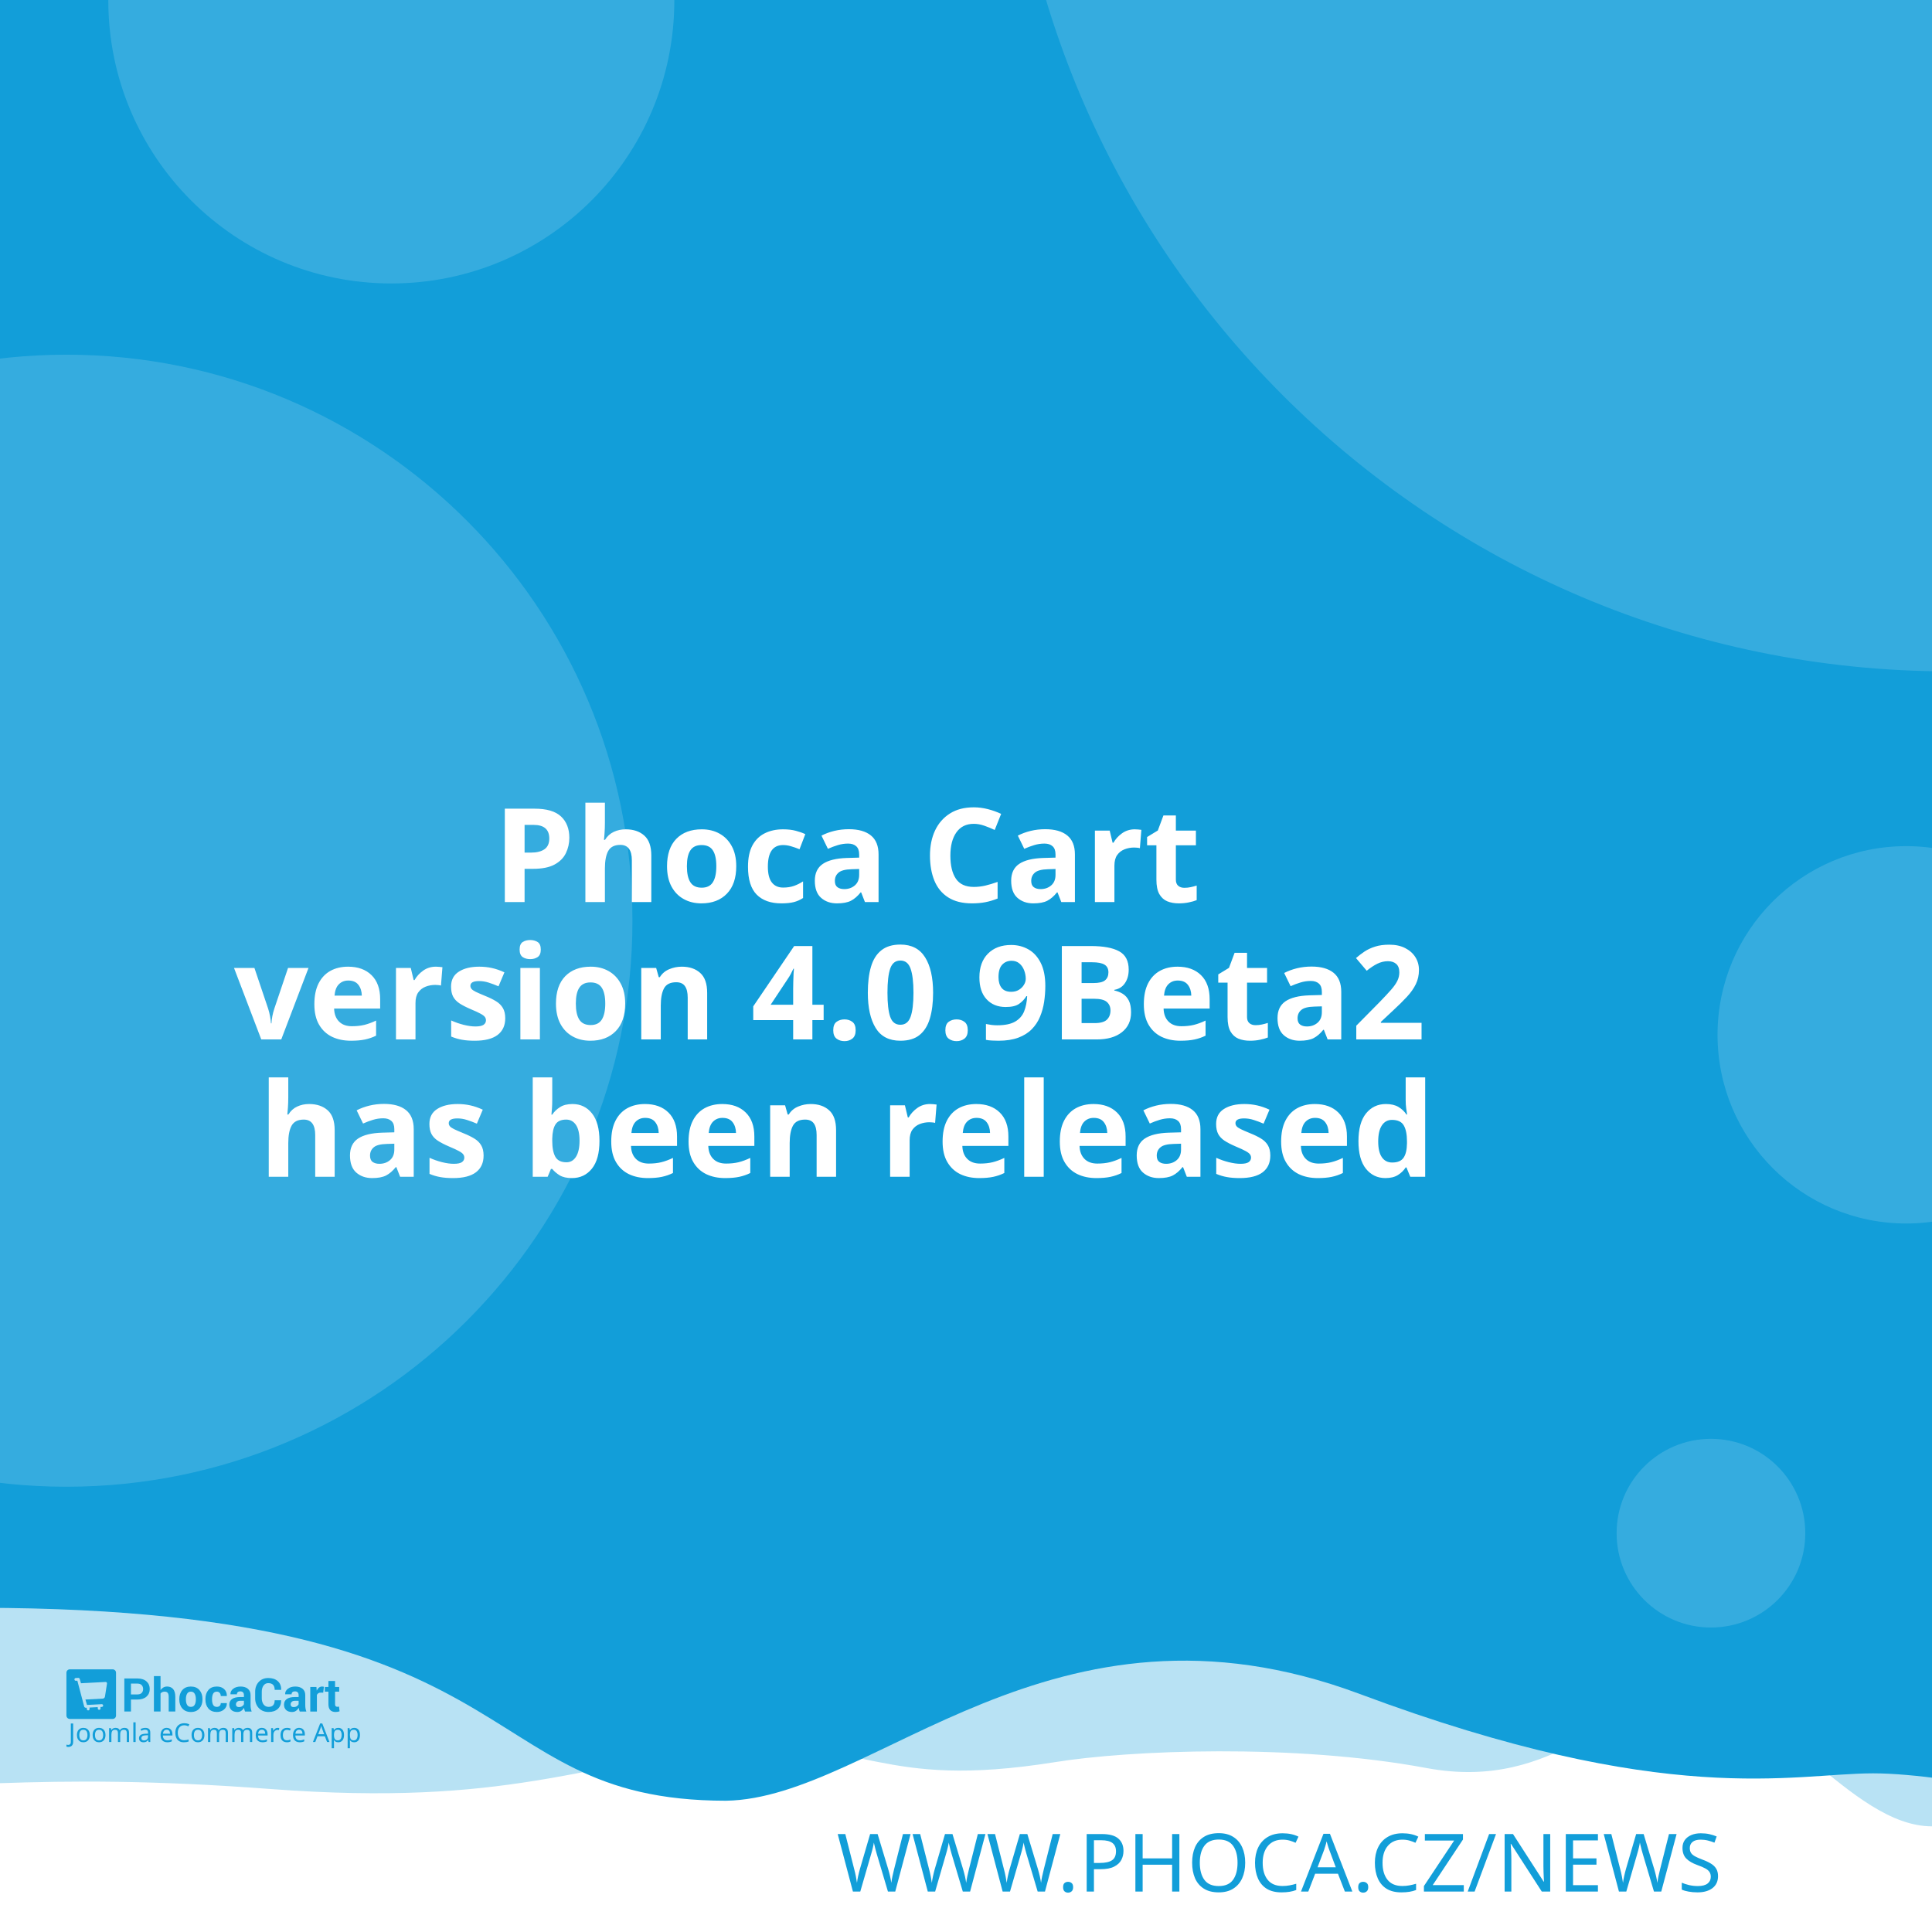
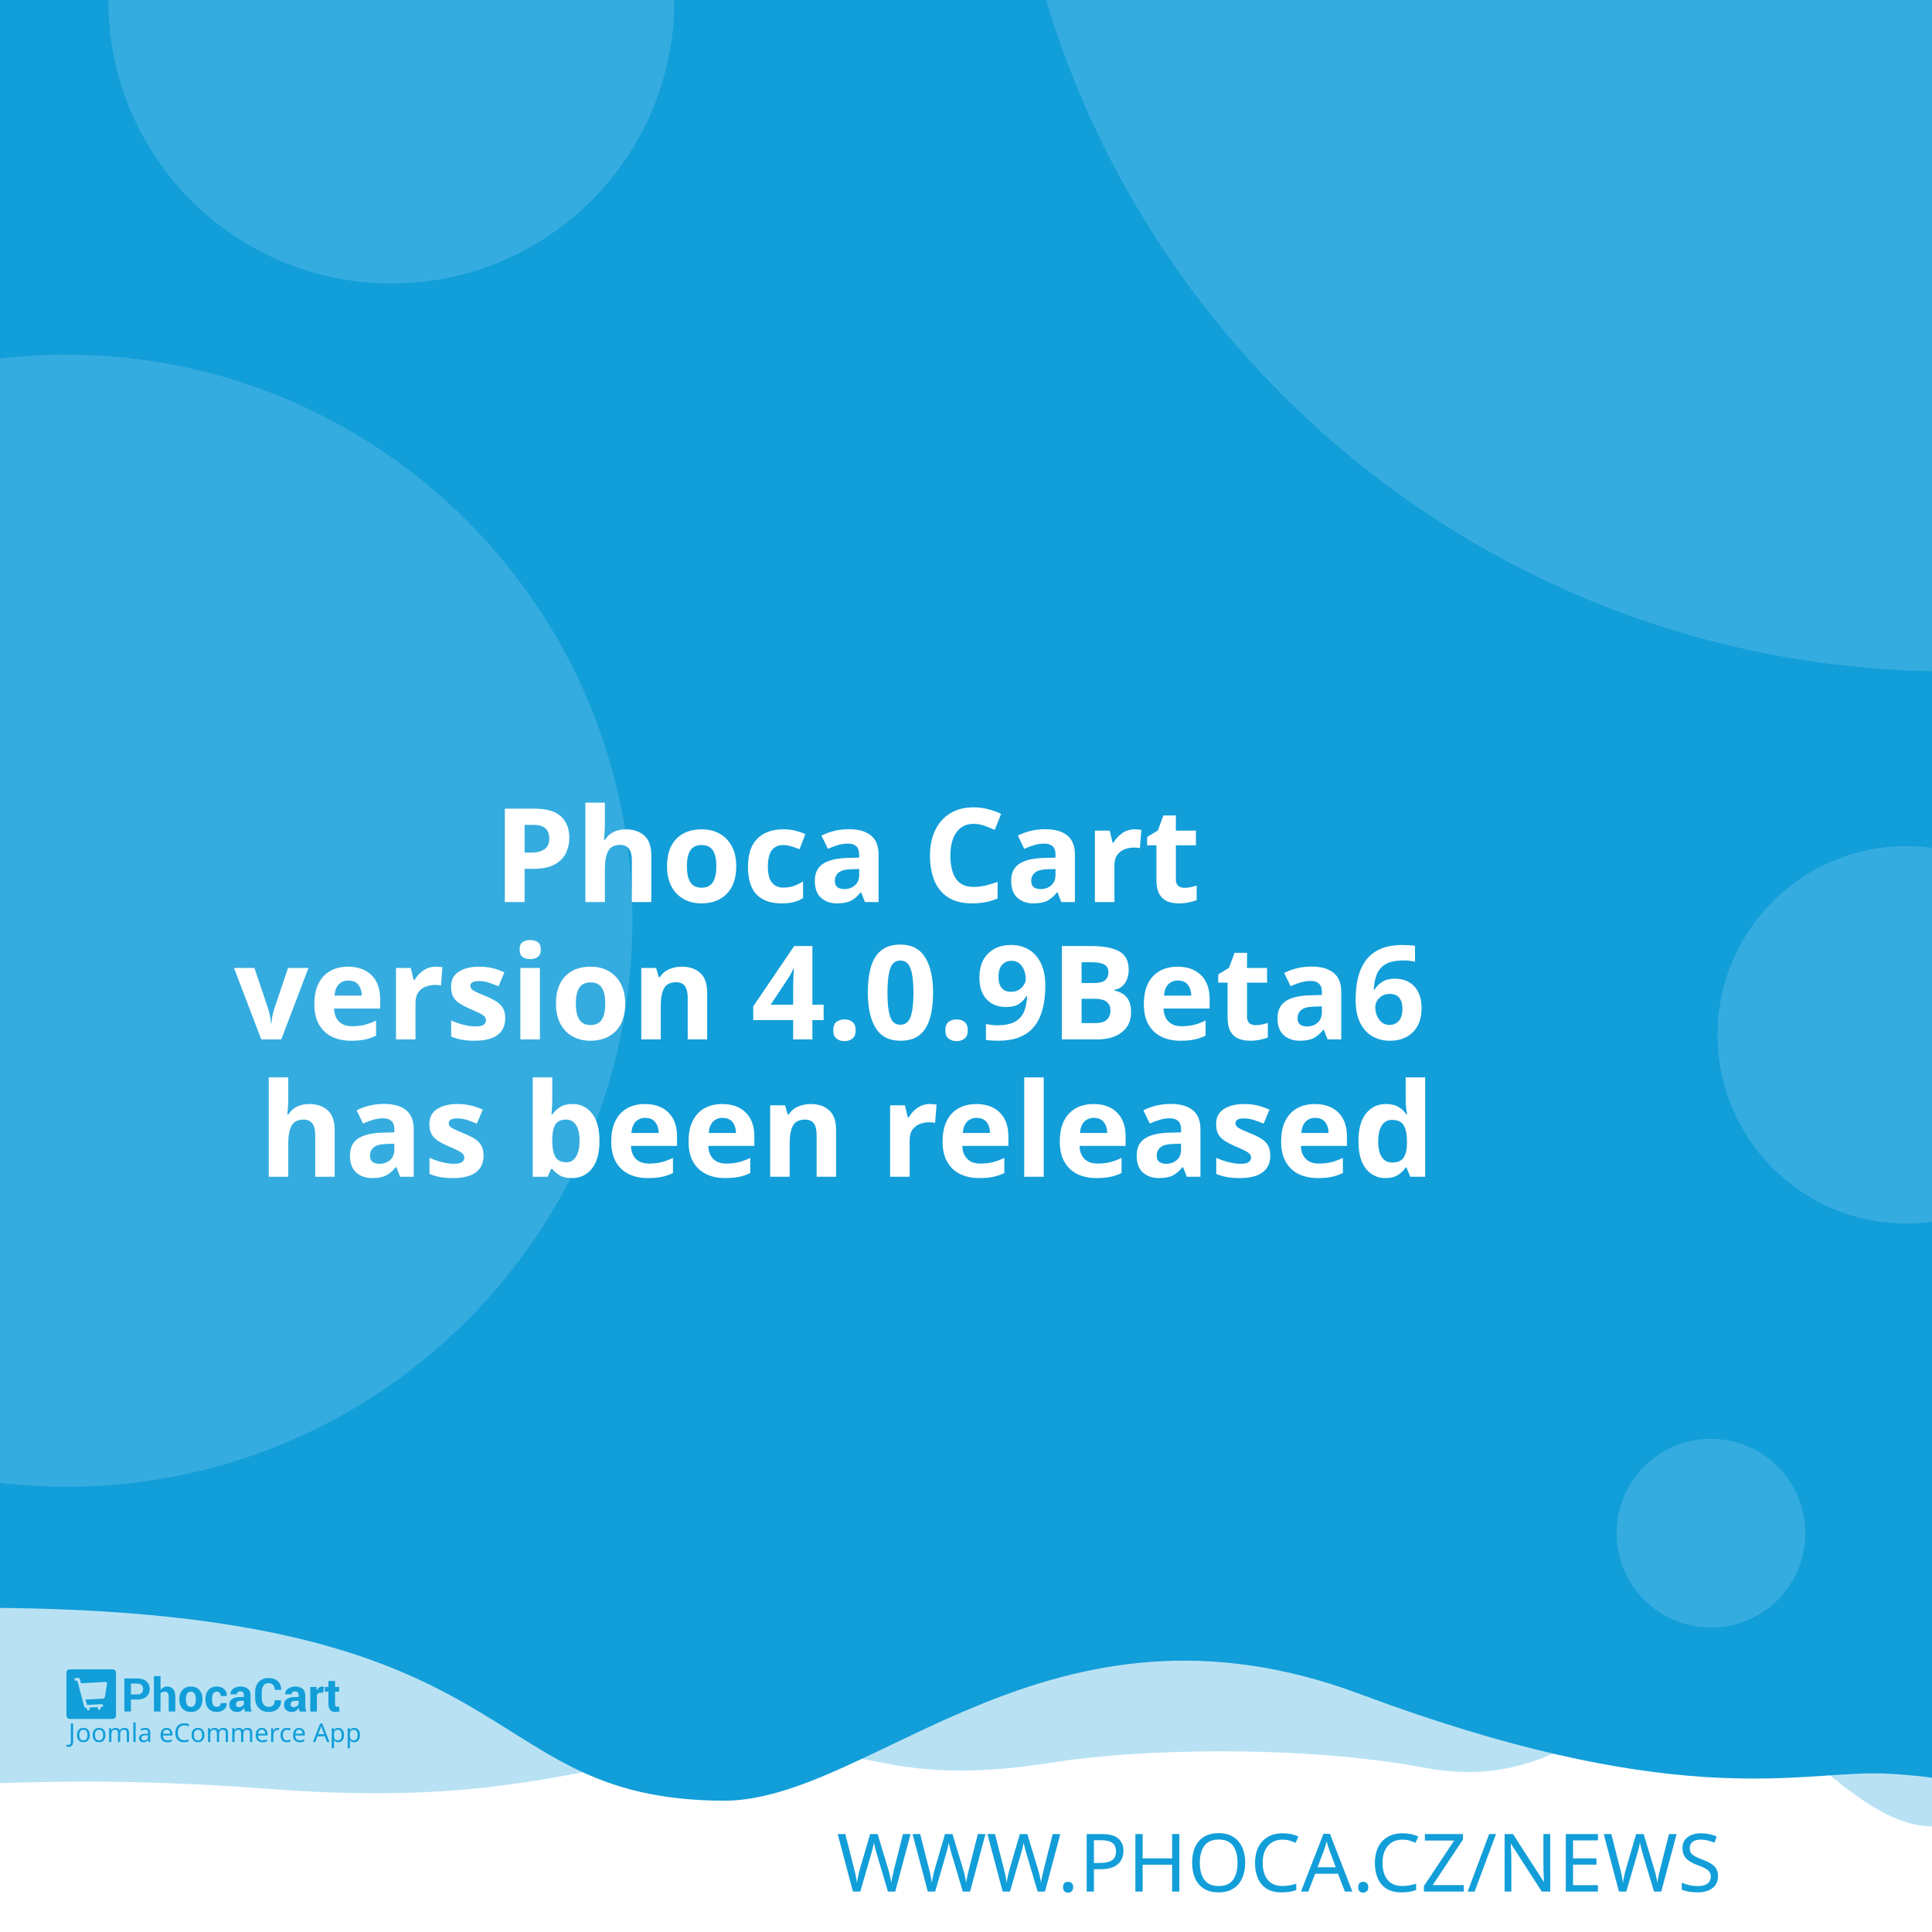
<svg xmlns="http://www.w3.org/2000/svg" width="512" height="512" viewBox="0 0 512 512" version="1.1" id="svg5">
  <defs id="defs2" />
  <g id="layer1">
    <path d="m -288.549,96.962 a 6.384,6.384 0 0 0 -6.384,6.384 v 81.087 a 6.384,6.384 0 0 0 6.384,6.384 h 81.083 a 6.384,6.384 0 0 0 6.384,-6.384 v -81.087 a 6.384,6.384 0 0 0 -6.384,-6.384 z m 16.084,16.188 c 0.591,-0.033 1.134,0.125 1.642,0.482 0.508,0.359 0.842,0.809 1.006,1.355 l 2.415,8.308 46.517,-2.44 c 0.829,-0.043 1.521,0.245 2.074,0.86 0.55,0.606 0.769,1.334 0.636,2.174 l -3.898,24.937 c -0.138,0.736 -0.57,1.497 -1.288,2.273 -0.719,0.787 -1.656,1.211 -2.797,1.272 l -32.861,1.721 3.038,10.253 27.775,-1.455 c 0.726,-0.04 1.351,0.178 1.887,0.648 0.523,0.483 0.803,1.086 0.844,1.812 0.038,0.726 -0.178,1.352 -0.648,1.887 -0.483,0.525 -1.086,0.806 -1.812,0.844 l -2.597,0.137 0.137,2.593 c 0.038,0.729 -0.178,1.356 -0.661,1.879 -0.472,0.535 -1.071,0.819 -1.8,0.856 -0.726,0.038 -1.353,-0.178 -1.879,-0.661 -0.535,-0.472 -0.814,-1.073 -0.852,-1.8 l -0.137,-2.593 -15.573,0.81 0.133,2.597 c 0.038,0.729 -0.176,1.356 -0.648,1.879 -0.483,0.535 -1.086,0.818 -1.812,0.856 -0.726,0.04 -1.352,-0.178 -1.887,-0.661 -0.525,-0.472 -0.806,-1.073 -0.844,-1.8 l -0.137,-2.597 -1.608,0.083 c -0.623,0.033 -1.193,-0.112 -1.721,-0.428 -0.515,-0.317 -0.883,-0.632 -1.11,-0.931 l -0.287,-0.507 -13.05,-49.343 -2.805,0.146 c -0.696,0.038 -1.312,-0.181 -1.858,-0.661 -0.545,-0.472 -0.835,-1.069 -0.873,-1.795 -0.038,-0.729 0.186,-1.353 0.682,-1.879 0.493,-0.535 1.083,-0.818 1.779,-0.856 z" style="fill:#ffffff;stroke-width:1;paint-order:stroke fill markers" id="path400" />
    <rect style="opacity:1;fill:#ffffff;stroke-width:5;stroke-linejoin:round;paint-order:stroke fill markers" id="rect723" width="512" height="512" x="0" y="0" />
    <path id="rect4460" style="opacity:0.3;fill:#129ed9;fill-opacity:1;stroke-width:5;stroke-linejoin:round;paint-order:stroke fill markers" d="M -256,4 H 768 v 480 c 0,0 -42.667,-10 -64,-10 -21.333,0 -42.408,10 -64,10 -21.592,0 -42.667,-10 -64,-10 -21.333,0 -42.408,10 -64,10 -21.592,0 -41.887,-34.701 -63.221,-34.701 -21.333,0 -35.645,25.795 -70.761,19.246 -35.116,-6.549 -78.862,-4.741 -98.515,-1.547 -47.289,7.533 -49.247,-6.724 -87.369,-3.311 -38.122,3.413 -56.921,15.193 -120.307,10.429 -63.387,-4.764 -84.091,0.698 -135.827,-0.116 -21.333,0 -42.408,10 -64,10 -21.592,0 -42.667,-10 -64,-10 -21.333,0 -64,10 -64,10 z" />
    <path id="rect4460-5" style="fill:#129ed9;fill-opacity:1;stroke-width:5;stroke-linejoin:round;paint-order:stroke fill markers" d="M -316,4.9999998e-7 H 708 V 480 c 0,0 -42.667,-10 -64,-10 -21.333,0 -42.408,10 -64,10 -21.592,0 -62.256,-10.048 -83.59,-10.048 -21.333,0 -54.449,9.448 -136.059,-21.03 -81.61,-30.478 -128.583,27.669 -167.971,28.291 -70.795,-0.042 -47.303,-54.288 -212.561,-50.983 C -185.439,429.534 -38.408,480 -60,480 c -21.592,0 -42.667,-10 -64,-10 -21.333,0 -42.408,10 -64,10 -21.592,0 -42.667,-10 -64,-10 -21.333,0 -64,10 -64,10 z" />
    <text xml:space="preserve" style="font-style:normal;font-weight:normal;font-size:21.333px;line-height:1.25;font-family:sans-serif;fill:#129ed9;fill-opacity:1;stroke:none" x="484.042" y="501.277" id="text2910-3-7">
      <tspan id="tspan2908-6-5" x="484.042" y="501.277" style="font-style:normal;font-variant:normal;font-weight:300;font-stretch:normal;font-size:21.333px;font-family:Montserrat;-inkscape-font-specification:'Montserrat Light';text-align:end;text-anchor:end;fill:#129ed9;fill-opacity:1">WWW.PHOCA.CZ/NEWS</tspan>
    </text>
    <text xml:space="preserve" style="font-style:normal;font-variant:normal;font-weight:600;font-stretch:normal;font-size:34.667px;line-height:1.05;font-family:Rubik;-inkscape-font-specification:'Rubik Semi-Bold';fill:#ffffff;fill-opacity:1;stroke:none" x="256" y="165" id="text11252">
      <tspan x="256" y="165" id="tspan403" style="text-align:center;text-anchor:middle" />
      <tspan x="256" y="202.659" style="font-size:34.667px;text-align:center;text-anchor:middle" id="tspan442" />
      <tspan x="256" y="239.059" style="font-size:34.667px;text-align:center;text-anchor:middle" id="tspan444">Phoca Cart</tspan>
-       <tspan x="256" y="275.459" id="tspan1992" style="font-size:34.667px;text-align:center;text-anchor:middle">version 4.0.9Beta2
+       <tspan x="256" y="275.459" id="tspan1992" style="font-size:34.667px;text-align:center;text-anchor:middle">version 4.0.9Beta6
</tspan>
      <tspan x="256" y="311.859" id="tspan2906" style="font-size:34.667px;text-align:center;text-anchor:middle">has been released</tspan>
      <tspan x="256" y="348.259" id="tspan1994" style="font-size:34.667px" />
    </text>
    <circle style="opacity:0.15;fill:#ffffff;fill-opacity:1;stroke-width:5;stroke-linejoin:round;paint-order:stroke fill markers" id="path8376" cx="516.67" cy="-72.081" r="250" />
    <circle style="opacity:0.15;fill:#ffffff;fill-opacity:1;stroke-width:5;stroke-linejoin:round;paint-order:stroke fill markers" id="path8376-9" cx="17.604" cy="244" r="150" />
    <circle style="opacity:0.15;fill:#ffffff;fill-opacity:1;stroke-width:5;stroke-linejoin:round;paint-order:stroke fill markers" id="path8376-6" cx="103.704" cy="0.117" r="75" />
    <circle style="opacity:0.15;fill:#ffffff;fill-opacity:1;stroke-width:5;stroke-linejoin:round;paint-order:stroke fill markers" id="path8376-6-2" cx="505.168" cy="274.238" r="50" />
    <g id="g8950" transform="matrix(0.298069,0,0,0.298069,107.3348,335.2596)" style="fill:#129ed9;fill-opacity:1;stroke-width:3.355">
      <g id="g895" transform="translate(-301.0409,359.4151)" style="fill:#129ed9;fill-opacity:1;stroke-width:3.355">
        <g transform="matrix(1.3333,0,0,-1.3333,-75.59,850.15)" fill="#ffffff" image-rendering="optimizeQuality" id="g280" style="clip-rule:evenodd;fill:#129ed9;fill-opacity:1;stroke-width:8.934;shape-rendering:geometricPrecision">
          <path d="m 99.728,617.49 v -7.994 h -4.423 v 22.031 h 8.784 c 2.532,0 4.527,-0.646 5.979,-1.937 1.452,-1.291 2.181,-2.99 2.181,-5.097 0,-2.107 -0.729,-3.801 -2.181,-5.082 -1.452,-1.281 -3.446,-1.921 -5.979,-1.921 z m 0,3.408 h 4.361 c 1.23,0 2.165,0.336 2.801,1.002 0.635,0.671 0.951,1.523 0.951,2.561 0,1.059 -0.315,1.932 -0.946,2.623 -0.63,0.687 -1.566,1.033 -2.806,1.033 H 99.728 Z" id="path262" style="fill:#129ed9;fill-opacity:1;stroke-width:3.355" />
          <path d="m 119.45,623.79 c 0.517,0.749 1.147,1.327 1.891,1.746 0.749,0.418 1.576,0.63 2.485,0.63 1.705,0 3.043,-0.568 4.02,-1.704 0.971,-1.131 1.457,-2.887 1.457,-5.252 v -9.714 h -4.418 v 9.76 c 0,1.276 -0.227,2.174 -0.677,2.706 -0.445,0.532 -1.116,0.795 -2.005,0.795 -0.605,0 -1.137,-0.108 -1.602,-0.325 -0.465,-0.217 -0.847,-0.522 -1.152,-0.919 v -12.017 h -4.418 v 23.611 h 4.418 z" id="path264" style="fill:#129ed9;fill-opacity:1;stroke-width:3.355" />
          <path d="m 131.96,617.83 c 0,2.438 0.682,4.436 2.046,5.996 1.359,1.554 3.25,2.334 5.663,2.334 2.418,0 4.315,-0.774 5.689,-2.329 1.375,-1.549 2.062,-3.553 2.062,-6.001 v -0.32 c 0,-2.458 -0.687,-4.462 -2.051,-6.011 -1.369,-1.544 -3.261,-2.319 -5.674,-2.319 -2.418,0 -4.315,0.775 -5.684,2.319 -1.364,1.549 -2.051,3.553 -2.051,6.011 z m 4.408,-0.31 c 0,-1.487 0.264,-2.68 0.785,-3.584 0.527,-0.899 1.375,-1.348 2.542,-1.348 1.142,0 1.979,0.454 2.506,1.358 0.532,0.904 0.796,2.097 0.796,3.574 v 0.315 c 0,1.446 -0.269,2.629 -0.801,3.542 -0.537,0.914 -1.38,1.374 -2.527,1.374 -1.142,0 -1.979,-0.46 -2.506,-1.379 -0.532,-0.919 -0.796,-2.102 -0.796,-3.537 z" id="path266" style="fill:#129ed9;fill-opacity:1;stroke-width:3.355" />
          <path d="m 157.01,612.59 c 0.79,0 1.421,0.227 1.891,0.682 0.475,0.454 0.713,1.064 0.713,1.828 h 4.015 l 0.041,-0.093 c 0.041,-1.653 -0.579,-3.037 -1.871,-4.152 -1.287,-1.116 -2.883,-1.673 -4.79,-1.673 -2.439,0 -4.325,0.769 -5.648,2.314 -1.318,1.544 -1.979,3.522 -1.979,5.944 v 0.449 c 0,2.412 0.656,4.395 1.974,5.944 1.317,1.554 3.198,2.329 5.638,2.329 2.02,0 3.648,-0.573 4.883,-1.725 1.235,-1.151 1.835,-2.664 1.793,-4.539 l -0.031,-0.088 h -4.026 c 0,0.842 -0.233,1.544 -0.698,2.107 -0.46,0.558 -1.101,0.837 -1.922,0.837 -1.168,0 -1.995,-0.454 -2.475,-1.358 -0.476,-0.904 -0.718,-2.071 -0.718,-3.496 v -0.454 c 0,-1.456 0.243,-2.628 0.718,-3.522 0.48,-0.888 1.312,-1.332 2.491,-1.332" id="path268" style="fill:#129ed9;fill-opacity:1;stroke-width:3.355" />
          <path d="m 175.8,609.49 c -0.165,0.372 -0.305,0.764 -0.419,1.183 -0.119,0.413 -0.202,0.837 -0.248,1.27 -0.455,-0.8 -1.054,-1.456 -1.798,-1.978 -0.739,-0.521 -1.628,-0.785 -2.656,-0.785 -1.715,0 -3.038,0.439 -3.963,1.322 -0.93,0.883 -1.395,2.086 -1.395,3.604 0,1.606 0.62,2.845 1.855,3.729 1.235,0.883 3.038,1.322 5.41,1.322 h 2.47 v 1.301 c 0,0.785 -0.207,1.394 -0.62,1.828 -0.413,0.434 -1.023,0.651 -1.834,0.651 -0.713,0 -1.266,-0.175 -1.653,-0.522 -0.393,-0.346 -0.584,-0.826 -0.584,-1.446 l -4.268,0.016 -0.016,0.093 c -0.072,1.379 0.527,2.572 1.798,3.579 1.271,1.002 2.946,1.503 5.013,1.503 1.958,0 3.545,-0.496 4.769,-1.492 1.22,-0.992 1.829,-2.406 1.829,-4.24 v -6.76 c 0,-0.769 0.062,-1.492 0.176,-2.164 0.119,-0.676 0.299,-1.348 0.553,-2.014 z m -4.046,2.943 c 0.78,0 1.468,0.191 2.077,0.574 0.605,0.382 1.013,0.826 1.225,1.332 v 2.308 h -2.47 c -0.935,0 -1.648,-0.232 -2.134,-0.702 -0.481,-0.47 -0.724,-1.033 -0.724,-1.699 0,-0.542 0.181,-0.981 0.542,-1.312 0.367,-0.336 0.858,-0.501 1.483,-0.501" id="path270" style="fill:#129ed9;fill-opacity:1;stroke-width:3.355" />
          <path d="m 199.84,617.01 0.031,-0.088 c 0.041,-2.37 -0.682,-4.25 -2.17,-5.645 -1.488,-1.394 -3.555,-2.091 -6.201,-2.091 -2.656,0 -4.811,0.852 -6.464,2.556 -1.653,1.704 -2.486,3.894 -2.486,6.579 v 4.369 c 0,2.67 0.812,4.86 2.424,6.574 1.617,1.715 3.715,2.572 6.299,2.572 2.723,0 4.852,-0.697 6.386,-2.097 1.535,-1.399 2.284,-3.305 2.243,-5.717 l -0.031,-0.088 h -4.299 c 0,1.451 -0.346,2.561 -1.044,3.336 -0.698,0.769 -1.783,1.157 -3.255,1.157 -1.323,0 -2.372,-0.537 -3.147,-1.606 -0.78,-1.074 -1.168,-2.438 -1.168,-4.1 v -4.39 c 0,-1.683 0.408,-3.057 1.225,-4.131 0.822,-1.069 1.922,-1.606 3.317,-1.606 1.38,0 2.403,0.372 3.064,1.11 0.661,0.744 0.992,1.844 0.992,3.305 z" id="path272" style="fill:#129ed9;fill-opacity:1;stroke-width:3.355" />
          <path d="m 212.27,609.49 c -0.165,0.372 -0.305,0.764 -0.419,1.183 -0.119,0.413 -0.202,0.837 -0.248,1.27 -0.455,-0.8 -1.054,-1.456 -1.798,-1.978 -0.739,-0.521 -1.628,-0.785 -2.656,-0.785 -1.716,0 -3.038,0.439 -3.963,1.322 -0.93,0.883 -1.395,2.086 -1.395,3.604 0,1.606 0.62,2.845 1.855,3.729 1.235,0.883 3.039,1.322 5.41,1.322 h 2.47 v 1.301 c 0,0.785 -0.207,1.394 -0.62,1.828 -0.413,0.434 -1.023,0.651 -1.834,0.651 -0.713,0 -1.266,-0.175 -1.654,-0.522 -0.393,-0.346 -0.584,-0.826 -0.584,-1.446 l -4.268,0.016 -0.016,0.093 c -0.072,1.379 0.527,2.572 1.798,3.579 1.271,1.002 2.945,1.503 5.013,1.503 1.958,0 3.545,-0.496 4.769,-1.492 1.22,-0.992 1.829,-2.406 1.829,-4.24 v -6.76 c 0,-0.769 0.062,-1.492 0.176,-2.164 0.119,-0.676 0.3,-1.348 0.553,-2.014 z m -4.046,2.943 c 0.78,0 1.468,0.191 2.077,0.574 0.605,0.382 1.013,0.826 1.224,1.332 v 2.308 h -2.47 c -0.935,0 -1.649,-0.232 -2.134,-0.702 -0.481,-0.47 -0.723,-1.033 -0.723,-1.699 0,-0.542 0.181,-0.981 0.542,-1.312 0.367,-0.336 0.858,-0.501 1.483,-0.501" id="path274" style="fill:#129ed9;fill-opacity:1;stroke-width:3.355" />
          <path d="m 227.92,622.06 -1.617,0.046 c -0.656,0 -1.199,-0.134 -1.623,-0.408 -0.423,-0.274 -0.744,-0.656 -0.966,-1.152 v -11.052 h -4.408 v 16.36 h 4.103 l 0.196,-2.422 c 0.382,0.857 0.883,1.528 1.494,2.009 0.61,0.48 1.312,0.723 2.108,0.723 0.223,0 0.429,-0.015 0.615,-0.052 0.186,-0.036 0.377,-0.077 0.568,-0.129 z" id="path276" style="fill:#129ed9;fill-opacity:1;stroke-width:3.355" />
          <path d="m 235.83,629.86 v -4.007 h 2.754 v -3.099 H 235.83 v -8.33 c 0,-0.635 0.129,-1.09 0.393,-1.363 0.263,-0.274 0.615,-0.408 1.059,-0.408 0.232,0 0.434,0.01 0.599,0.036 0.166,0.026 0.362,0.072 0.579,0.129 l 0.383,-3.181 c -0.445,-0.155 -0.878,-0.268 -1.302,-0.341 -0.424,-0.078 -0.884,-0.114 -1.38,-0.114 -1.524,0 -2.697,0.418 -3.519,1.255 -0.822,0.837 -1.235,2.159 -1.235,3.977 v 8.34 h -2.392 v 3.099 h 2.392 v 4.007 z" id="path278" style="fill:#129ed9;fill-opacity:1;stroke-width:3.355" />
        </g>
        <g fill="#ffffff" fill-rule="evenodd" image-rendering="optimizeQuality" stroke-width="1.934" aria-label="Joomla eCommerce App" id="g318" style="clip-rule:evenodd;fill:#129ed9;fill-opacity:1;shape-rendering:geometricPrecision">
          <path d="M 1.704,69 Q 1.151,69 0.736,68.908 0.321,68.839 -0.002,68.7 v -1.752 q 0.369,0.092 0.784,0.161 0.415,0.069 0.876,0.069 0.576,0 1.083,-0.231 0.53,-0.231 0.853,-0.807 0.323,-0.576 0.323,-1.614 v -16.368 h 2.075 v 16.206 q 0,2.374 -1.176,3.504 -1.176,1.13 -3.112,1.13 z" id="path282" style="fill:#129ed9;fill-opacity:1;stroke-width:1.934" />
          <path d="m 20.792,58.419 q 0,3.066 -1.568,4.749 -1.545,1.683 -4.196,1.683 -1.637,0 -2.928,-0.738 -1.268,-0.761 -2.006,-2.19 -0.738,-1.452 -0.738,-3.504 0,-3.066 1.545,-4.726 1.545,-1.66 4.196,-1.66 1.683,0 2.951,0.761 1.291,0.738 2.006,2.167 0.738,1.406 0.738,3.458 z m -9.336,0 q 0,2.19 0.853,3.481 0.876,1.268 2.766,1.268 1.867,0 2.743,-1.268 0.876,-1.291 0.876,-3.481 0,-2.19 -0.876,-3.435 -0.876,-1.245 -2.766,-1.245 -1.89,0 -2.743,1.245 -0.853,1.245 -0.853,3.435 z" id="path284" style="fill:#129ed9;fill-opacity:1;stroke-width:1.934" />
          <path d="m 34.739,58.419 q 0,3.066 -1.568,4.749 -1.545,1.683 -4.196,1.683 -1.637,0 -2.928,-0.738 -1.268,-0.761 -2.006,-2.19 -0.738,-1.452 -0.738,-3.504 0,-3.066 1.545,-4.726 1.545,-1.66 4.196,-1.66 1.683,0 2.951,0.761 1.291,0.738 2.006,2.167 0.738,1.406 0.738,3.458 z m -9.336,0 q 0,2.19 0.853,3.481 0.876,1.268 2.766,1.268 1.867,0 2.743,-1.268 0.876,-1.291 0.876,-3.481 0,-2.19 -0.876,-3.435 -0.876,-1.245 -2.766,-1.245 -1.89,0 -2.743,1.245 -0.853,1.245 -0.853,3.435 z" id="path286" style="fill:#129ed9;fill-opacity:1;stroke-width:1.934" />
          <path d="m 51.499,52.033 q 2.098,0 3.135,1.083 1.037,1.06 1.037,3.458 V 64.62 H 53.666 v -7.953 q 0,-2.928 -2.513,-2.928 -1.798,0 -2.582,1.037 -0.761,1.037 -0.761,3.02 V 64.62 h -2.006 v -7.953 q 0,-2.928 -2.536,-2.928 -1.867,0 -2.582,1.153 -0.715,1.153 -0.715,3.32 v 6.409 h -2.029 v -12.356 h 1.637 l 0.3,1.683 h 0.115 q 0.576,-0.968 1.545,-1.429 0.991,-0.484 2.098,-0.484 2.905,0 3.781,2.075 h 0.115 q 0.622,-1.06 1.683,-1.568 1.083,-0.507 2.282,-0.507 z" id="path288" style="fill:#129ed9;fill-opacity:1;stroke-width:1.934" />
          <path d="M 61.527,64.62 H 59.498 V 47.1 h 2.029 z" id="path290" style="fill:#129ed9;fill-opacity:1;stroke-width:1.934" />
          <path d="m 70.126,52.056 q 2.259,0 3.343,0.991 1.083,0.991 1.083,3.158 v 8.414 h -1.475 l -0.392,-1.752 h -0.092 q -0.807,1.014 -1.706,1.498 -0.876,0.484 -2.444,0.484 -1.683,0 -2.789,-0.876 -1.107,-0.899 -1.107,-2.789 0,-1.844 1.452,-2.836 1.452,-1.014 4.472,-1.107 l 2.098,-0.069 v -0.738 q 0,-1.545 -0.669,-2.144 -0.669,-0.599 -1.89,-0.599 -0.968,0 -1.844,0.3 -0.876,0.277 -1.637,0.645 l -0.622,-1.522 q 0.807,-0.438 1.913,-0.738 1.107,-0.323 2.305,-0.323 z m 0.599,6.593 q -2.305,0.092 -3.204,0.738 -0.876,0.645 -0.876,1.821 0,1.037 0.622,1.522 0.645,0.484 1.637,0.484 1.568,0 2.605,-0.853 1.037,-0.876 1.037,-2.674 v -1.107 z" id="path292" style="fill:#129ed9;fill-opacity:1;stroke-width:1.934" />
          <path d="m 89.144,52.033 q 1.591,0 2.72,0.692 1.153,0.692 1.752,1.96 0.622,1.245 0.622,2.928 v 1.222 h -8.46 q 0.046,2.098 1.06,3.204 1.037,1.083 2.882,1.083 1.176,0 2.075,-0.207 0.922,-0.231 1.89,-0.645 v 1.775 q -0.945,0.415 -1.867,0.599 -0.922,0.207 -2.19,0.207 -1.752,0 -3.112,-0.715 -1.337,-0.715 -2.098,-2.121 -0.738,-1.429 -0.738,-3.481 0,-2.029 0.669,-3.481 0.692,-1.452 1.913,-2.236 1.245,-0.784 2.882,-0.784 z m -0.023,1.66 q -1.452,0 -2.305,0.945 -0.83,0.922 -0.991,2.582 h 6.293 q -0.023,-1.568 -0.738,-2.536 -0.715,-0.991 -2.259,-0.991 z" id="path294" style="fill:#129ed9;fill-opacity:1;stroke-width:1.934" />
          <path d="m 104.71,49.751 q -2.651,0 -4.173,1.775 -1.522,1.775 -1.522,4.864 0,3.066 1.406,4.864 1.429,1.775 4.265,1.775 1.083,0 2.052,-0.184 0.968,-0.184 1.89,-0.461 v 1.798 q -0.922,0.346 -1.913,0.507 -0.968,0.161 -2.328,0.161 -2.513,0 -4.196,-1.037 -1.683,-1.037 -2.536,-2.951 -0.83,-1.913 -0.83,-4.495 0,-2.49 0.899,-4.38 0.922,-1.913 2.697,-2.974 1.775,-1.083 4.311,-1.083 2.605,0 4.541,0.968 l -0.83,1.752 q -0.761,-0.346 -1.706,-0.622 -0.922,-0.277 -2.029,-0.277 z" id="path296" style="fill:#129ed9;fill-opacity:1;stroke-width:1.934" />
          <path d="m 122.69,58.419 q 0,3.066 -1.568,4.749 -1.545,1.683 -4.196,1.683 -1.637,0 -2.928,-0.738 -1.268,-0.761 -2.006,-2.19 -0.738,-1.452 -0.738,-3.504 0,-3.066 1.545,-4.726 1.545,-1.66 4.196,-1.66 1.683,0 2.951,0.761 1.291,0.738 2.006,2.167 0.738,1.406 0.738,3.458 z m -9.336,0 q 0,2.19 0.853,3.481 0.876,1.268 2.766,1.268 1.867,0 2.743,-1.268 0.876,-1.291 0.876,-3.481 0,-2.19 -0.876,-3.435 -0.876,-1.245 -2.766,-1.245 -1.89,0 -2.743,1.245 -0.853,1.245 -0.853,3.435 z" id="path298" style="fill:#129ed9;fill-opacity:1;stroke-width:1.934" />
          <path d="m 139.45,52.033 q 2.098,0 3.135,1.083 1.037,1.06 1.037,3.458 V 64.62 h -2.006 v -7.953 q 0,-2.928 -2.513,-2.928 -1.798,0 -2.582,1.037 -0.761,1.037 -0.761,3.02 V 64.62 h -2.006 v -7.953 q 0,-2.928 -2.536,-2.928 -1.867,0 -2.582,1.153 -0.715,1.153 -0.715,3.32 v 6.409 h -2.029 v -12.356 h 1.637 l 0.3,1.683 h 0.115 q 0.576,-0.968 1.545,-1.429 0.991,-0.484 2.098,-0.484 2.905,0 3.781,2.075 h 0.115 q 0.622,-1.06 1.683,-1.568 1.083,-0.507 2.282,-0.507 z" id="path300" style="fill:#129ed9;fill-opacity:1;stroke-width:1.934" />
          <path d="m 161,52.033 q 2.098,0 3.135,1.083 1.037,1.06 1.037,3.458 V 64.62 h -2.006 v -7.953 q 0,-2.928 -2.513,-2.928 -1.798,0 -2.582,1.037 -0.761,1.037 -0.761,3.02 V 64.62 h -2.006 v -7.953 q 0,-2.928 -2.536,-2.928 -1.867,0 -2.582,1.153 -0.715,1.153 -0.715,3.32 v 6.409 h -2.029 v -12.356 h 1.637 l 0.3,1.683 h 0.115 q 0.576,-0.968 1.545,-1.429 0.991,-0.484 2.098,-0.484 2.905,0 3.781,2.075 h 0.115 q 0.622,-1.06 1.683,-1.568 1.083,-0.507 2.282,-0.507 z" id="path302" style="fill:#129ed9;fill-opacity:1;stroke-width:1.934" />
          <path d="m 173.77,52.033 q 1.591,0 2.72,0.692 1.153,0.692 1.752,1.96 0.622,1.245 0.622,2.928 v 1.222 h -8.46 q 0.046,2.098 1.06,3.204 1.037,1.083 2.882,1.083 1.176,0 2.075,-0.207 0.922,-0.231 1.89,-0.645 v 1.775 q -0.945,0.415 -1.867,0.599 -0.922,0.207 -2.19,0.207 -1.752,0 -3.112,-0.715 -1.337,-0.715 -2.098,-2.121 -0.738,-1.429 -0.738,-3.481 0,-2.029 0.669,-3.481 0.692,-1.452 1.913,-2.236 1.245,-0.784 2.882,-0.784 z m -0.023,1.66 q -1.452,0 -2.305,0.945 -0.83,0.922 -0.991,2.582 h 6.293 q -0.023,-1.568 -0.738,-2.536 -0.715,-0.991 -2.259,-0.991 z" id="path304" style="fill:#129ed9;fill-opacity:1;stroke-width:1.934" />
          <path d="m 187.76,52.033 q 0.346,0 0.738,0.046 0.415,0.023 0.715,0.092 l -0.254,1.867 q -0.3,-0.069 -0.669,-0.115 -0.346,-0.046 -0.669,-0.046 -0.945,0 -1.775,0.53 -0.83,0.507 -1.337,1.452 -0.484,0.922 -0.484,2.167 v 6.593 h -2.029 v -12.356 h 1.66 l 0.231,2.259 h 0.092 q 0.599,-1.014 1.545,-1.752 0.945,-0.738 2.236,-0.738 z" id="path306" style="fill:#129ed9;fill-opacity:1;stroke-width:1.934" />
          <path d="m 196.02,64.851 q -1.637,0 -2.928,-0.669 -1.268,-0.669 -2.006,-2.075 -0.715,-1.406 -0.715,-3.596 0,-2.282 0.761,-3.712 0.761,-1.429 2.052,-2.098 1.314,-0.669 2.974,-0.669 0.945,0 1.821,0.207 0.876,0.184 1.429,0.461 l -0.622,1.683 q -0.553,-0.207 -1.291,-0.392 -0.738,-0.184 -1.383,-0.184 -3.642,0 -3.642,4.68 0,2.236 0.876,3.435 0.899,1.176 2.651,1.176 1.014,0 1.775,-0.207 0.784,-0.207 1.429,-0.507 v 1.798 q -0.622,0.323 -1.383,0.484 -0.738,0.184 -1.798,0.184 z" id="path308" style="fill:#129ed9;fill-opacity:1;stroke-width:1.934" />
          <path d="m 206.9,52.033 q 1.591,0 2.72,0.692 1.153,0.692 1.752,1.96 0.622,1.245 0.622,2.928 v 1.222 h -8.46 q 0.046,2.098 1.06,3.204 1.037,1.083 2.882,1.083 1.176,0 2.075,-0.207 0.922,-0.231 1.89,-0.645 v 1.775 q -0.945,0.415 -1.867,0.599 -0.922,0.207 -2.19,0.207 -1.752,0 -3.112,-0.715 -1.337,-0.715 -2.098,-2.121 -0.738,-1.429 -0.738,-3.481 0,-2.029 0.669,-3.481 0.692,-1.452 1.913,-2.236 1.245,-0.784 2.882,-0.784 z m -0.023,1.66 q -1.452,0 -2.305,0.945 -0.83,0.922 -0.991,2.582 h 6.293 q -0.023,-1.568 -0.738,-2.536 -0.715,-0.991 -2.259,-0.991 z" id="path310" style="fill:#129ed9;fill-opacity:1;stroke-width:1.934" />
          <path d="m 231.73,64.62 -1.983,-5.095 h -6.524 l -1.96,5.095 h -2.098 l 6.432,-16.529 h 1.867 l 6.409,16.529 z m -4.449,-11.918 q -0.069,-0.184 -0.231,-0.669 -0.161,-0.484 -0.323,-0.991 -0.138,-0.53 -0.231,-0.807 -0.161,0.715 -0.369,1.406 -0.207,0.669 -0.346,1.06 l -1.867,4.979 h 5.21 z" id="path312" style="fill:#129ed9;fill-opacity:1;stroke-width:1.934" />
          <path d="m 241.73,52.033 q 2.282,0 3.665,1.591 1.406,1.591 1.406,4.795 0,3.158 -1.406,4.795 -1.383,1.637 -3.688,1.637 -1.429,0 -2.374,-0.53 -0.922,-0.553 -1.452,-1.268 h -0.138 q 0.046,0.392 0.092,0.991 0.046,0.599 0.046,1.037 v 5.072 h -2.029 v -17.889 h 1.66 l 0.277,1.683 h 0.092 q 0.553,-0.807 1.452,-1.36 0.899,-0.553 2.397,-0.553 z m -0.369,1.706 q -1.89,0 -2.674,1.06 -0.761,1.06 -0.807,3.227 v 0.392 q 0,2.282 0.738,3.527 0.761,1.222 2.789,1.222 1.13,0 1.844,-0.622 0.738,-0.622 1.083,-1.683 0.369,-1.083 0.369,-2.467 0,-2.121 -0.83,-3.389 -0.807,-1.268 -2.513,-1.268 z" id="path314" style="fill:#129ed9;fill-opacity:1;stroke-width:1.934" />
          <path d="m 255.91,52.033 q 2.282,0 3.665,1.591 1.406,1.591 1.406,4.795 0,3.158 -1.406,4.795 -1.383,1.637 -3.688,1.637 -1.429,0 -2.374,-0.53 -0.922,-0.553 -1.452,-1.268 h -0.138 q 0.046,0.392 0.092,0.991 0.046,0.599 0.046,1.037 v 5.072 h -2.029 v -17.889 h 1.66 l 0.277,1.683 h 0.092 q 0.553,-0.807 1.452,-1.36 0.899,-0.553 2.397,-0.553 z m -0.369,1.706 q -1.89,0 -2.674,1.06 -0.761,1.06 -0.807,3.227 v 0.392 q 0,2.282 0.738,3.527 0.761,1.222 2.789,1.222 1.13,0 1.844,-0.622 0.738,-0.622 1.083,-1.683 0.369,-1.083 0.369,-2.467 0,-2.121 -0.83,-3.389 -0.807,-1.268 -2.513,-1.268 z" id="path316" style="fill:#129ed9;fill-opacity:1;stroke-width:1.934" />
        </g>
        <path d="M 3,0 A 3,3 0 0 0 0,3 v 38.107 a 3,3 0 0 0 3,3 h 38.105 a 3,3 0 0 0 3,-3 V 3 a 3,3 0 0 0 -3,-3 z m 7.559,7.607 c 0.278,-0.015 0.533,0.059 0.771,0.227 0.239,0.169 0.396,0.38 0.473,0.637 l 1.135,3.904 21.861,-1.147 c 0.39,-0.02 0.715,0.115 0.975,0.404 0.259,0.285 0.361,0.627 0.299,1.022 l -1.832,11.719 c -0.065,0.346 -0.268,0.703 -0.605,1.068 -0.338,0.37 -0.778,0.569 -1.315,0.598 l -15.443,0.809 1.428,4.818 13.053,-0.684 c 0.341,-0.019 0.635,0.084 0.887,0.305 0.246,0.227 0.378,0.51 0.396,0.852 0.018,0.341 -0.084,0.635 -0.305,0.887 -0.227,0.247 -0.51,0.379 -0.852,0.396 l -1.221,0.064 0.064,1.219 c 0.018,0.343 -0.084,0.637 -0.311,0.883 -0.222,0.252 -0.503,0.385 -0.846,0.402 -0.341,0.018 -0.636,-0.084 -0.883,-0.311 -0.252,-0.222 -0.383,-0.504 -0.4,-0.846 l -0.064,-1.219 -7.318,0.381 0.062,1.221 c 0.018,0.343 -0.083,0.637 -0.305,0.883 -0.227,0.252 -0.51,0.384 -0.852,0.402 -0.341,0.019 -0.635,-0.084 -0.887,-0.311 -0.247,-0.222 -0.379,-0.504 -0.396,-0.846 l -0.064,-1.221 -0.756,0.039 c -0.293,0.015 -0.561,-0.052 -0.809,-0.201 -0.242,-0.149 -0.415,-0.297 -0.521,-0.438 l -0.135,-0.238 -6.133,-23.189 -1.318,0.068 C 8.066,10.184 7.776,10.082 7.52,9.856 7.263,9.634 7.127,9.354 7.11,9.012 7.092,8.67 7.197,8.377 7.43,8.13 7.661,7.878 7.939,7.745 8.266,7.727 Z" fill="#ffffff" style="fill:#129ed9;fill-opacity:1;stroke-width:8.934;paint-order:stroke fill markers" id="path334" />
      </g>
    </g>
    <circle style="opacity:0.15;fill:#ffffff;fill-opacity:1;stroke-width:5;stroke-linejoin:round;paint-order:stroke fill markers" id="path8376-6-2-1" cx="453.421" cy="406.309" r="25" />
  </g>
</svg>
